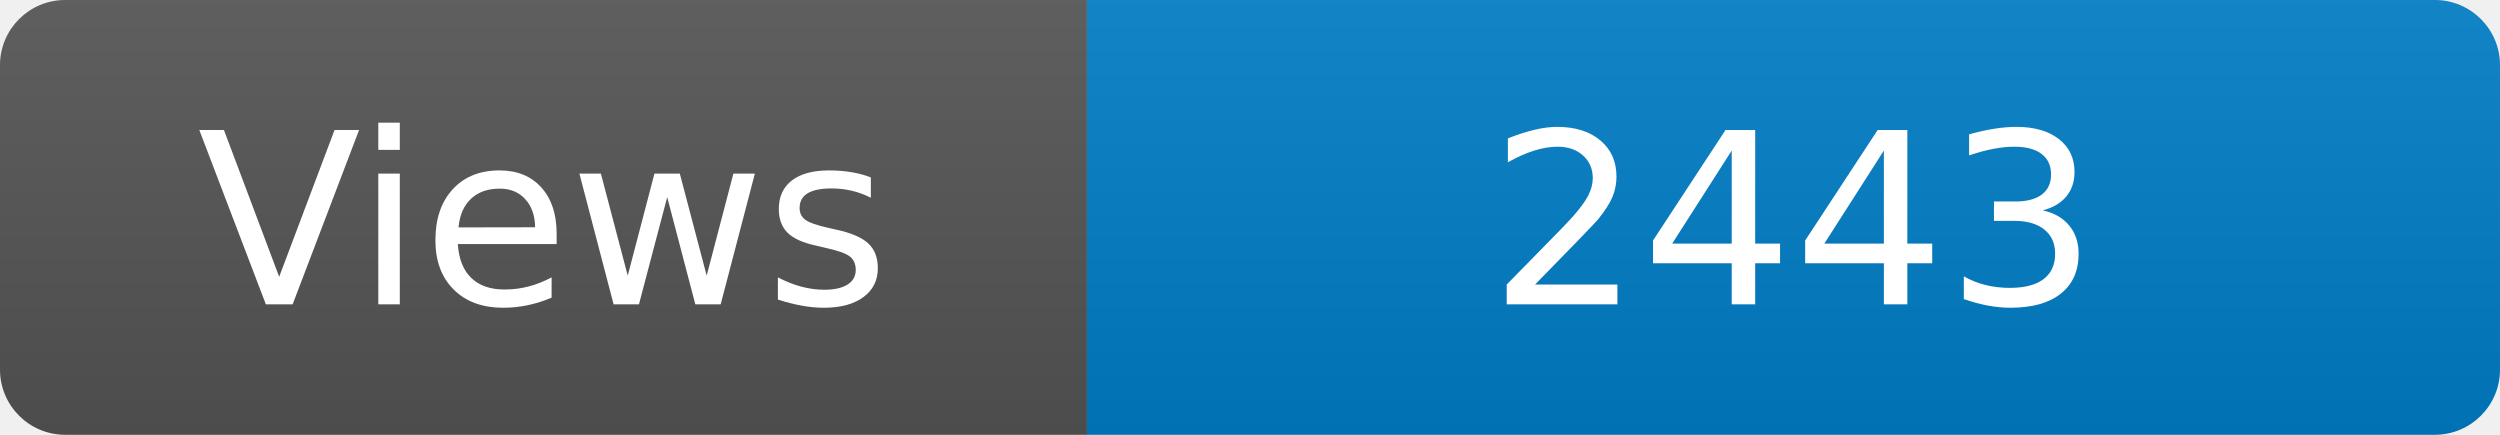
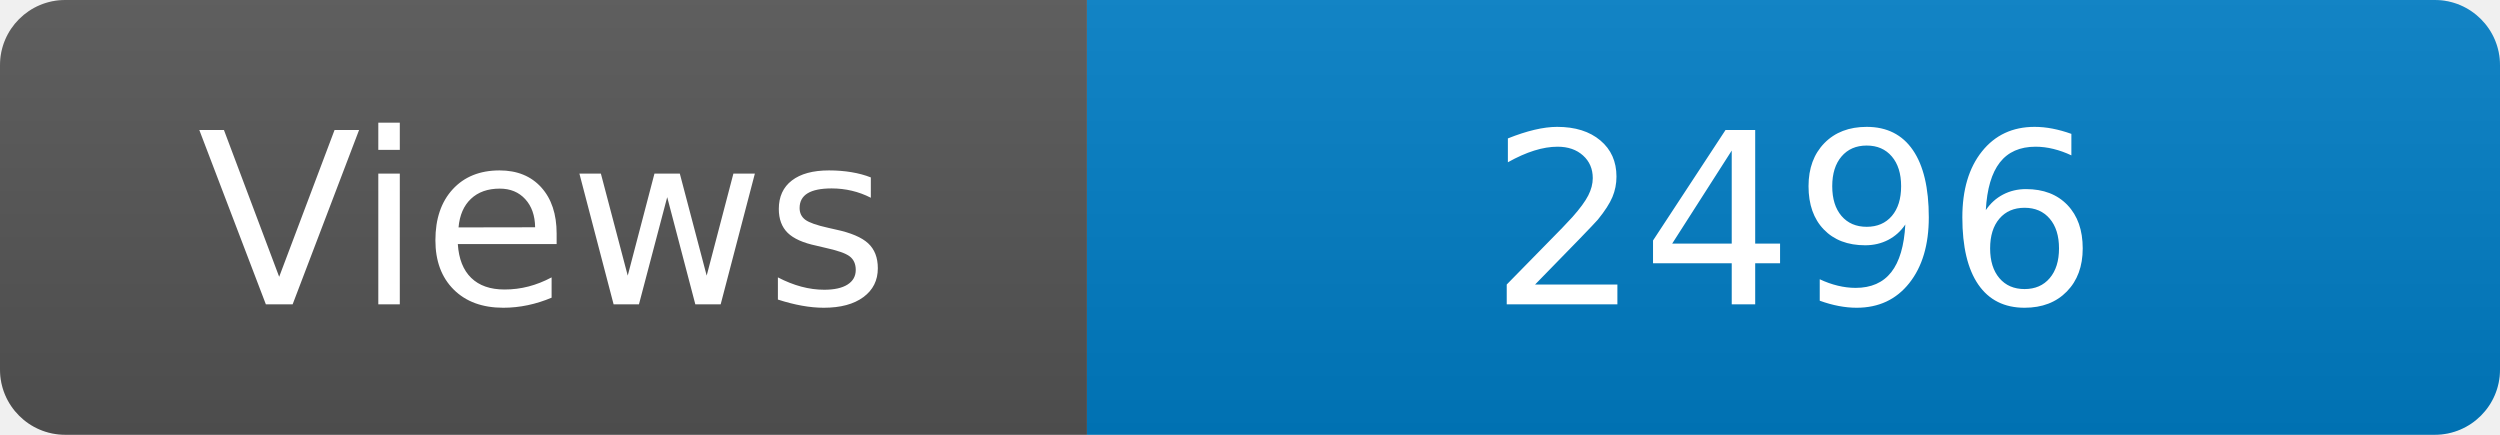
<svg xmlns="http://www.w3.org/2000/svg" width="115" height="20" role="img" aria-label="Maintained?: yes">
  <linearGradient id="s" x2="0" y2="100%">
    <stop offset="0" stop-color="#bbb" stop-opacity=".1" />
    <stop offset="1" stop-opacity=".1" />
  </linearGradient>
  <clipPath id="r">
    <rect width="115" height="20" rx="3" fill="#fff" />
  </clipPath>
  <g clip-path="url(#r)">
    <rect width="50" height="20" fill="#555" />
    <rect x="50" width="160" height="20" fill="#007ec6" />
    <rect width="115" height="20" fill="url(#s)" />
  </g>
  <g fill="#fff" text-anchor="middle" font-family="Verdana,Geneva,DejaVu Sans,sans-serif" font-size="110">
    <text x="250" y="140" transform="scale(.1)" fill="#fff">Views</text>
-     <text x="825" y="140" transform="scale(.1)" fill="#fff">2443</text>
+     <text x="825" y="140" transform="scale(.1)" fill="#fff">2496</text>
  </g>
</svg>
